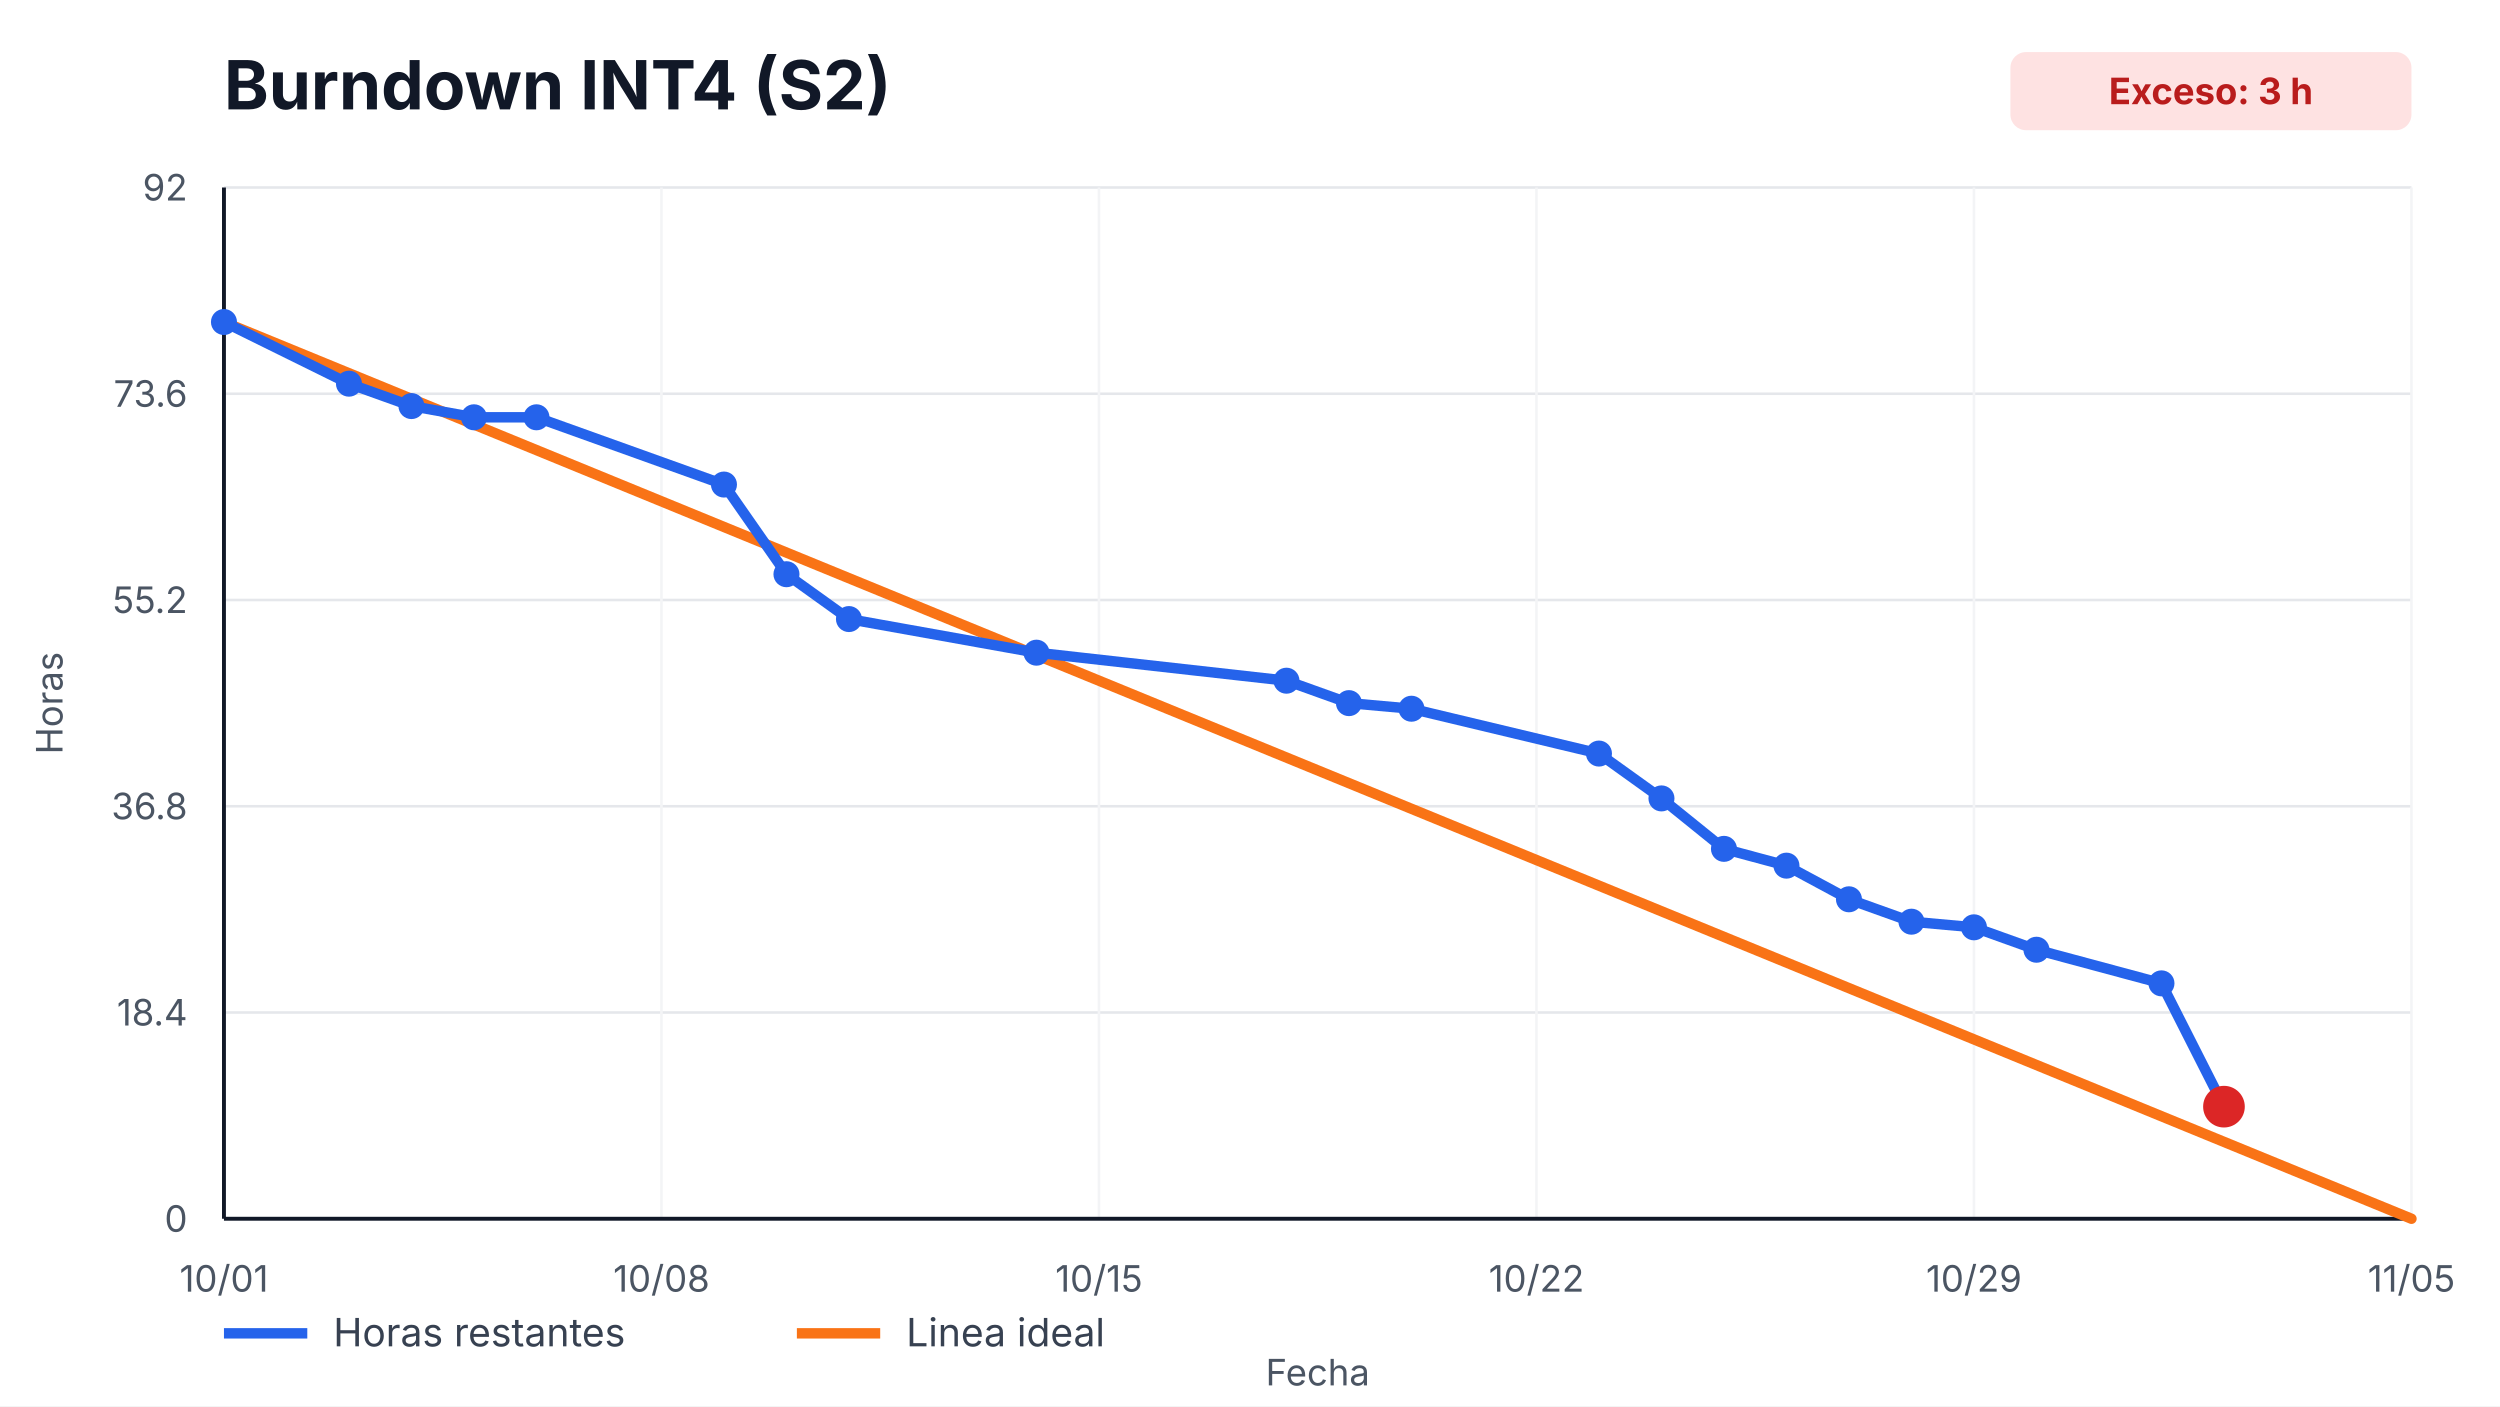
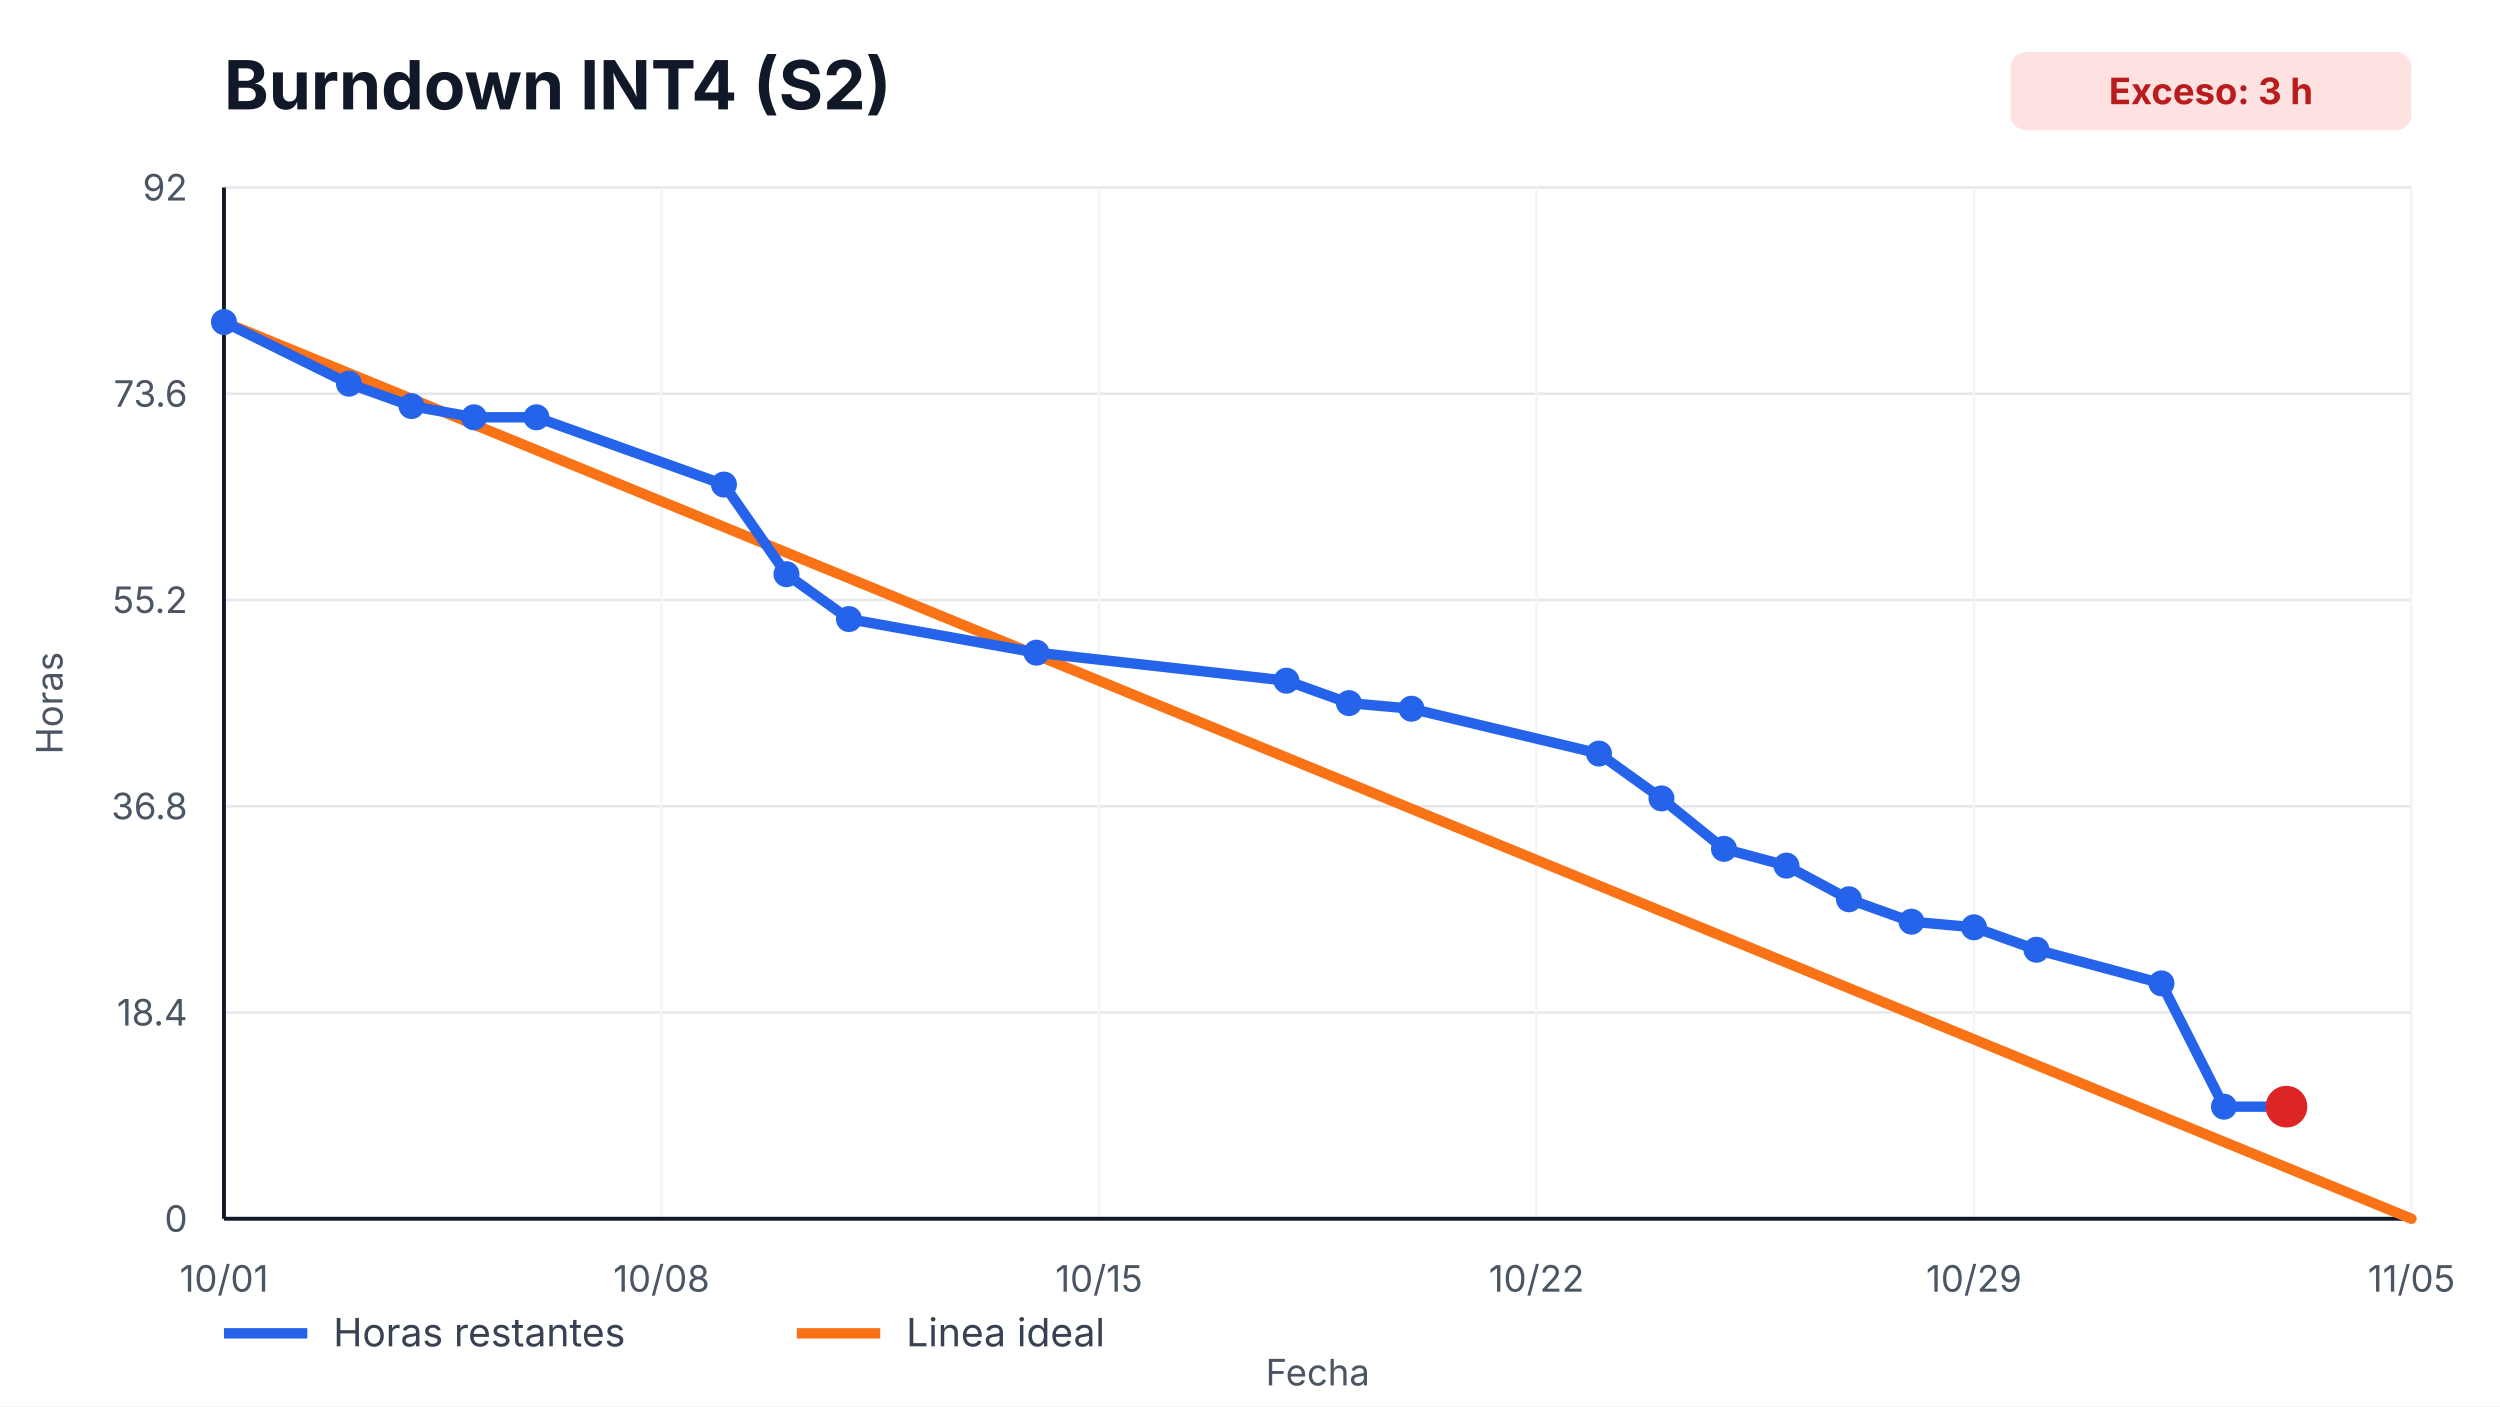
<svg xmlns="http://www.w3.org/2000/svg" width="960" height="540" viewBox="0 0 960 540" role="img" aria-label="Burndown INT4 (S2)">
  <style>
    text { font-family: -apple-system, BlinkMacSystemFont, "Segoe UI", sans-serif; fill: #111827; }
    .title { font-size: 26px; font-weight: 700; }
    .axis { font-size: 14px; fill: #4b5563; }
    .legend { font-size: 15px; fill: #374151; }
    .overrun { font-size: 14px; font-weight: 700; fill: #b91c1c; }
  </style>
  <rect width="100%" height="100%" fill="#ffffff" />
  <text x="86" y="42" class="title">Burndown INT4 (S2)</text>
  <rect x="772" y="20" width="154" height="30" rx="6" fill="#fee2e2" />
  <text x="849" y="40" text-anchor="middle" class="overrun">Exceso: 3 h</text>
  <g>
    <line x1="86" y1="468.00" x2="926" y2="468.00" stroke="#e5e7eb" />
    <line x1="86" y1="388.80" x2="926" y2="388.80" stroke="#e5e7eb" />
    <line x1="86" y1="309.60" x2="926" y2="309.60" stroke="#e5e7eb" />
    <line x1="86" y1="230.40" x2="926" y2="230.40" stroke="#e5e7eb" />
    <line x1="86" y1="151.20" x2="926" y2="151.20" stroke="#e5e7eb" />
    <line x1="86" y1="72.00" x2="926" y2="72.00" stroke="#e5e7eb" />
  </g>
  <g>
    <line x1="86.00" y1="72" x2="86.00" y2="468" stroke="#f3f4f6" />
    <text x="86.00" y="496" text-anchor="middle" class="axis">10/01</text>
    <line x1="254.00" y1="72" x2="254.00" y2="468" stroke="#f3f4f6" />
    <text x="254.00" y="496" text-anchor="middle" class="axis">10/08</text>
    <line x1="422.00" y1="72" x2="422.00" y2="468" stroke="#f3f4f6" />
    <text x="422.00" y="496" text-anchor="middle" class="axis">10/15</text>
    <line x1="590.00" y1="72" x2="590.00" y2="468" stroke="#f3f4f6" />
    <text x="590.00" y="496" text-anchor="middle" class="axis">10/22</text>
    <line x1="758.00" y1="72" x2="758.00" y2="468" stroke="#f3f4f6" />
    <text x="758.00" y="496" text-anchor="middle" class="axis">10/29</text>
    <line x1="926.00" y1="72" x2="926.00" y2="468" stroke="#f3f4f6" />
    <text x="926.00" y="496" text-anchor="middle" class="axis">11/05</text>
  </g>
  <line x1="86" y1="468" x2="926" y2="468" stroke="#111827" stroke-width="1.5" />
  <line x1="86" y1="72" x2="86" y2="468" stroke="#111827" stroke-width="1.5" />
  <g>
    <text x="72" y="473.00" text-anchor="end" class="axis">0</text>
    <text x="72" y="393.80" text-anchor="end" class="axis">18.4</text>
    <text x="72" y="314.60" text-anchor="end" class="axis">36.8</text>
    <text x="72" y="235.40" text-anchor="end" class="axis">55.2</text>
    <text x="72" y="156.20" text-anchor="end" class="axis">73.6</text>
    <text x="72" y="77.00" text-anchor="end" class="axis">92</text>
  </g>
  <polyline points="86.00,123.65 926.00,468.00" fill="none" stroke="#f97316" stroke-width="4" stroke-linecap="round" />
-   <polyline points="86.00,123.65 134.00,147.33 158.00,155.93 182.00,160.24 206.00,160.24 278.00,186.07 302.00,220.50 326.00,237.72 398.00,250.63 494.00,261.39 518.00,270.00 542.00,272.15 614.00,289.37 638.00,306.59 662.00,325.96 686.00,332.41 710.00,345.33 734.00,353.93 758.00,356.09 782.00,364.70 830.00,377.61 854.00,424.96" fill="none" stroke="#2563eb" stroke-width="4" stroke-linecap="round" stroke-linejoin="round" />
+   <polyline points="86.00,123.65 134.00,147.33 158.00,155.93 182.00,160.24 206.00,160.24 278.00,186.07 302.00,220.50 326.00,237.72 398.00,250.63 494.00,261.39 518.00,270.00 542.00,272.15 614.00,289.37 638.00,306.59 662.00,325.96 686.00,332.41 710.00,345.33 734.00,353.93 758.00,356.09 782.00,364.70 830.00,377.61 854.00,424.96 878.00,424.96" fill="none" stroke="#2563eb" stroke-width="4" stroke-linecap="round" stroke-linejoin="round" />
  <g>
    <circle cx="86.00" cy="123.65" r="5" fill="#2563eb" />
    <circle cx="134.00" cy="147.33" r="5" fill="#2563eb" />
    <circle cx="158.00" cy="155.93" r="5" fill="#2563eb" />
    <circle cx="182.00" cy="160.24" r="5" fill="#2563eb" />
    <circle cx="206.00" cy="160.24" r="5" fill="#2563eb" />
    <circle cx="278.00" cy="186.07" r="5" fill="#2563eb" />
    <circle cx="302.00" cy="220.50" r="5" fill="#2563eb" />
    <circle cx="326.00" cy="237.72" r="5" fill="#2563eb" />
    <circle cx="398.00" cy="250.63" r="5" fill="#2563eb" />
    <circle cx="494.00" cy="261.39" r="5" fill="#2563eb" />
    <circle cx="518.00" cy="270.00" r="5" fill="#2563eb" />
    <circle cx="542.00" cy="272.15" r="5" fill="#2563eb" />
    <circle cx="614.00" cy="289.37" r="5" fill="#2563eb" />
    <circle cx="638.00" cy="306.59" r="5" fill="#2563eb" />
    <circle cx="662.00" cy="325.96" r="5" fill="#2563eb" />
    <circle cx="686.00" cy="332.41" r="5" fill="#2563eb" />
    <circle cx="710.00" cy="345.33" r="5" fill="#2563eb" />
    <circle cx="734.00" cy="353.93" r="5" fill="#2563eb" />
    <circle cx="758.00" cy="356.09" r="5" fill="#2563eb" />
    <circle cx="782.00" cy="364.70" r="5" fill="#2563eb" />
    <circle cx="830.00" cy="377.61" r="5" fill="#2563eb" />
    <circle cx="854.00" cy="424.96" r="5" fill="#2563eb" />
+     <circle cx="878.00" cy="424.96" r="5" fill="#2563eb" />
  </g>
-   <circle cx="854.00" cy="424.96" r="8" fill="#dc2626" />
+   <circle cx="878.00" cy="424.96" r="8" fill="#dc2626" />
  <line x1="86" y1="512" x2="118" y2="512" stroke="#2563eb" stroke-width="4" />
  <text x="128" y="517" class="legend">Horas restantes</text>
  <line x1="306" y1="512" x2="338" y2="512" stroke="#f97316" stroke-width="4" />
  <text x="348" y="517" class="legend">Linea ideal</text>
  <text x="506.0" y="532" text-anchor="middle" class="axis">Fecha</text>
  <text x="24" y="270.0" transform="rotate(-90 24,270.0)" text-anchor="middle" class="axis">Horas</text>
</svg>
